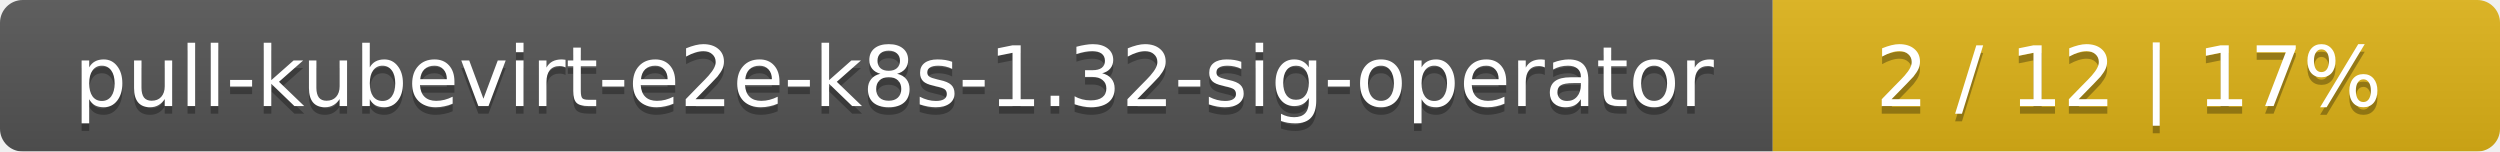
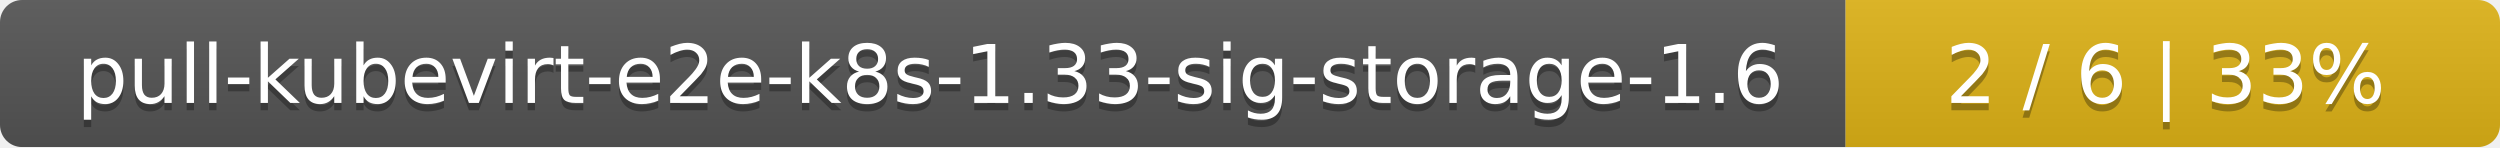
- <svg xmlns="http://www.w3.org/2000/svg" width="330" height="20">
+ <svg xmlns="http://www.w3.org/2000/svg" width="340" height="20">
  <linearGradient id="smooth" x2="0" y2="100%">
    <stop offset="0" stop-color="#bbb" stop-opacity=".1" />
    <stop offset="1" stop-opacity=".1" />
  </linearGradient>
  <mask id="round">
-     <rect width="330" height="20" rx="3" fill="#fff" />
+     <rect width="340" height="20" rx="3" fill="#fff" />
  </mask>
  <g mask="url(#round)">
-     <rect width="234" height="20" fill="#555" />
-     <rect x="234" width="96" height="20" fill="#dfb317" />
-     <rect width="330" height="20" fill="url(#smooth)" />
+     <rect width="251" height="20" fill="#555" />
+     <rect x="251" width="89" height="20" fill="#dfb317" />
+     <rect width="340" height="20" fill="url(#smooth)" />
  </g>
  <g fill="#fff" text-anchor="middle" font-family="DejaVu Sans,Verdana,Geneva,sans-serif" font-size="11">
-     <text x="118" y="15" fill="#010101" fill-opacity=".3">pull-kubevirt-e2e-k8s-1.32-sig-operator</text>
-     <text x="118" y="14">pull-kubevirt-e2e-k8s-1.32-sig-operator</text>
-     <text x="281" y="15" fill="#010101" fill-opacity=".3">2 / 12    |    17%</text>
-     <text x="281" y="14">2 / 12    |    17%</text>
+     <text x="126.5" y="15" fill="#010101" fill-opacity=".3">pull-kubevirt-e2e-k8s-1.33-sig-storage-1.6</text>
+     <text x="126.5" y="14">pull-kubevirt-e2e-k8s-1.33-sig-storage-1.6</text>
+     <text x="294.5" y="15" fill="#010101" fill-opacity=".3">2 / 6    |    33%</text>
+     <text x="294.5" y="14">2 / 6    |    33%</text>
  </g>
</svg>
